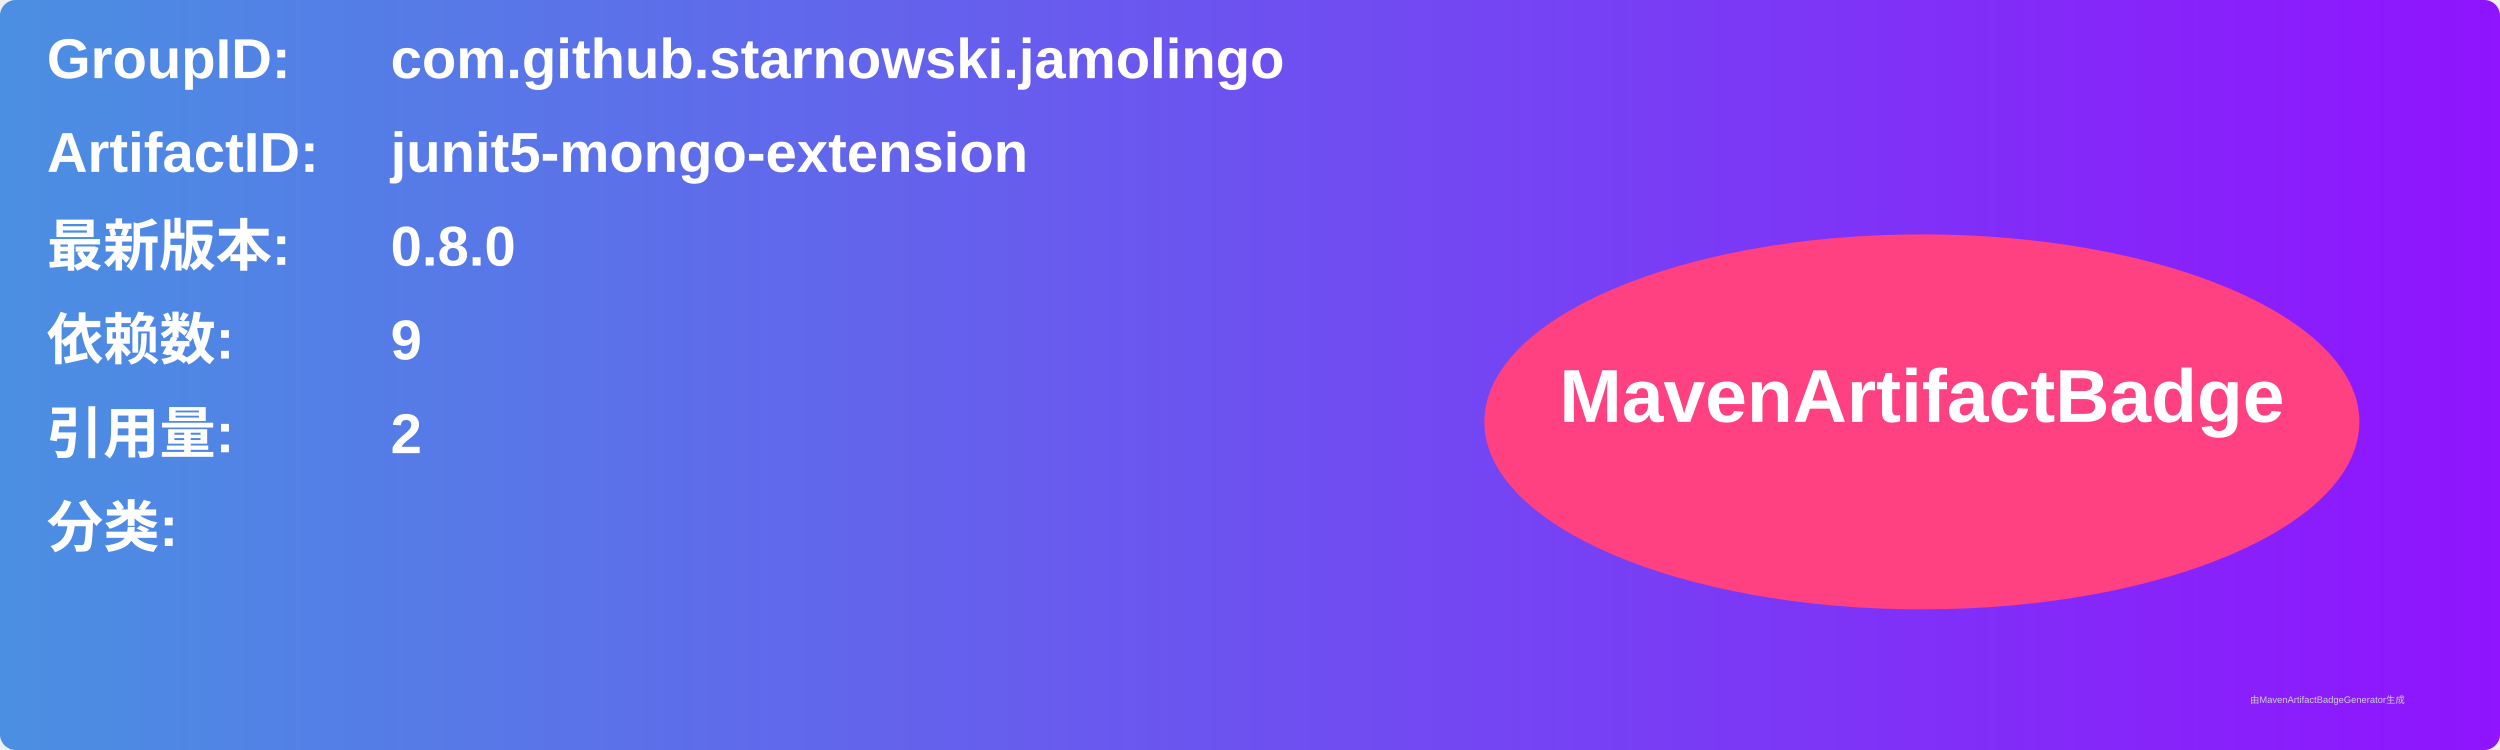
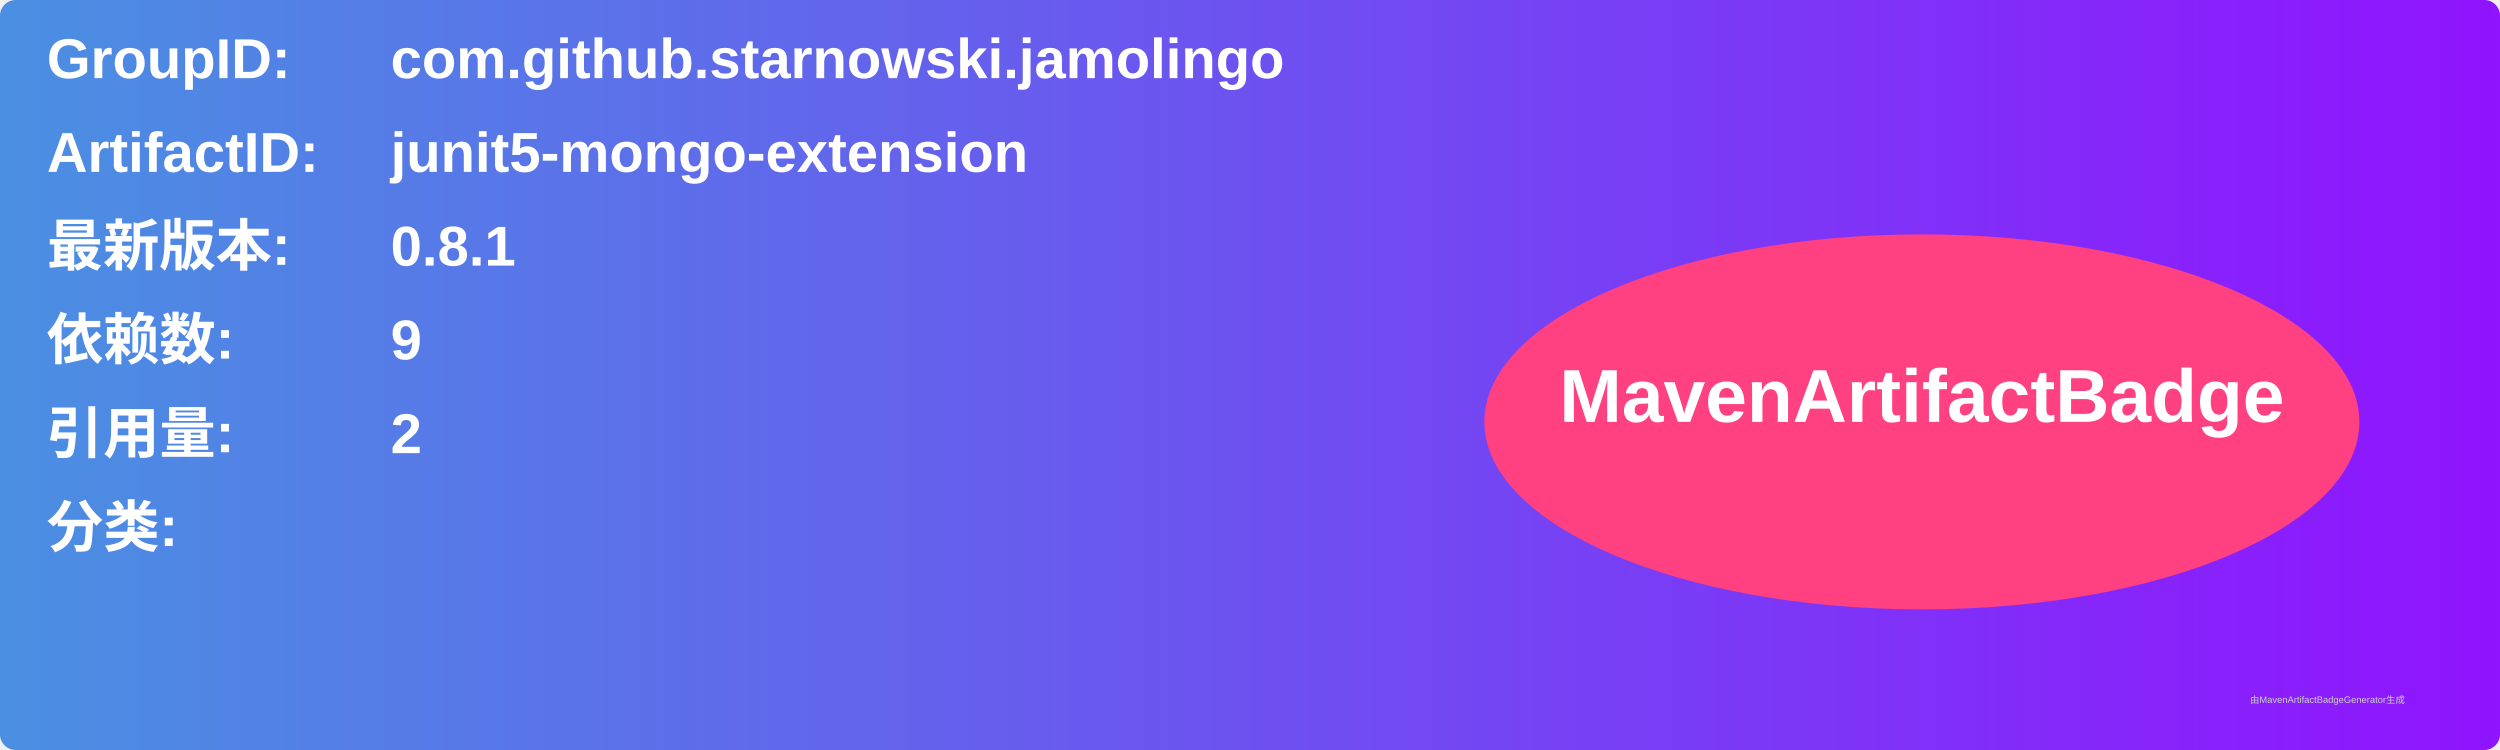
<svg xmlns="http://www.w3.org/2000/svg" width="800" height="240" viewBox="0 0 800 240">
  <linearGradient id="grad" x1="0%" y1="0%" x2="100%" y2="0%">
    <stop offset="0%" stop-color="#4a90e2" />
    <stop offset="100%" stop-color="#9013fe" />
  </linearGradient>
  <rect width="100%" height="100%" rx="5" ry="5" fill="url(#grad)" />
  <g transform="translate(15, 15)">
    <text x="0" y="10" font-family="Arial" font-size="18" fill="white" font-weight="bold" width="260">GroupID:</text>
    <text x="110" y="10" font-family="Arial" font-size="18" fill="white" font-weight="bold" width="460">com.github.starnowski.jamolingo</text>
    <text x="0" y="40" font-family="Arial" font-size="18" fill="white" font-weight="bold" width="260">ArtifactID:</text>
    <text x="110" y="40" font-family="Arial" font-size="18" fill="white" font-weight="bold" width="460">junit5-mongo-extension</text>
    <text x="0" y="70" font-family="Arial" font-size="18" fill="white" font-weight="bold">最新版本:</text>
    <text x="110" y="70" font-family="Arial" font-size="18" fill="white" font-weight="bold">
-       <tspan font-weight="bold">0.8.0</tspan>
+       <tspan font-weight="bold">0.8.1</tspan>
    </text>
    <text x="0" y="100" font-family="Arial" font-size="18" fill="white" font-weight="bold">依赖数: </text>
    <text x="110" y="100" font-family="Arial" font-size="18" fill="white">
      <tspan font-weight="bold">9</tspan>
    </text>
    <text x="0" y="130" font-family="Arial" font-size="18" fill="white" font-weight="bold">引用量: </text>
    <text x="110" y="130" font-family="Arial" font-size="18" fill="white">
      <tspan font-weight="bold">2</tspan>
    </text>
    <text x="0" y="160" font-family="Arial" font-size="18" fill="white" font-weight="bold">分类:</text>
    <text x="10" y="190" font-family="Arial" font-size="10" fill="white">
      <tspan font-weight="bold" />
    </text>
    <ellipse cx="600" cy="120" rx="140" ry="60" fill="#ff4081" />
    <text x="600" y="120" text-anchor="middle" font-family="Arial" font-size="24" fill="white" font-weight="bold">MavenArtifactBadge</text>
  </g>
  <text x="720" y="225" font-family="Arial" font-size="3" fill="#d0d0d0">由MavenArtifactBadgeGenerator生成</text>
</svg>
